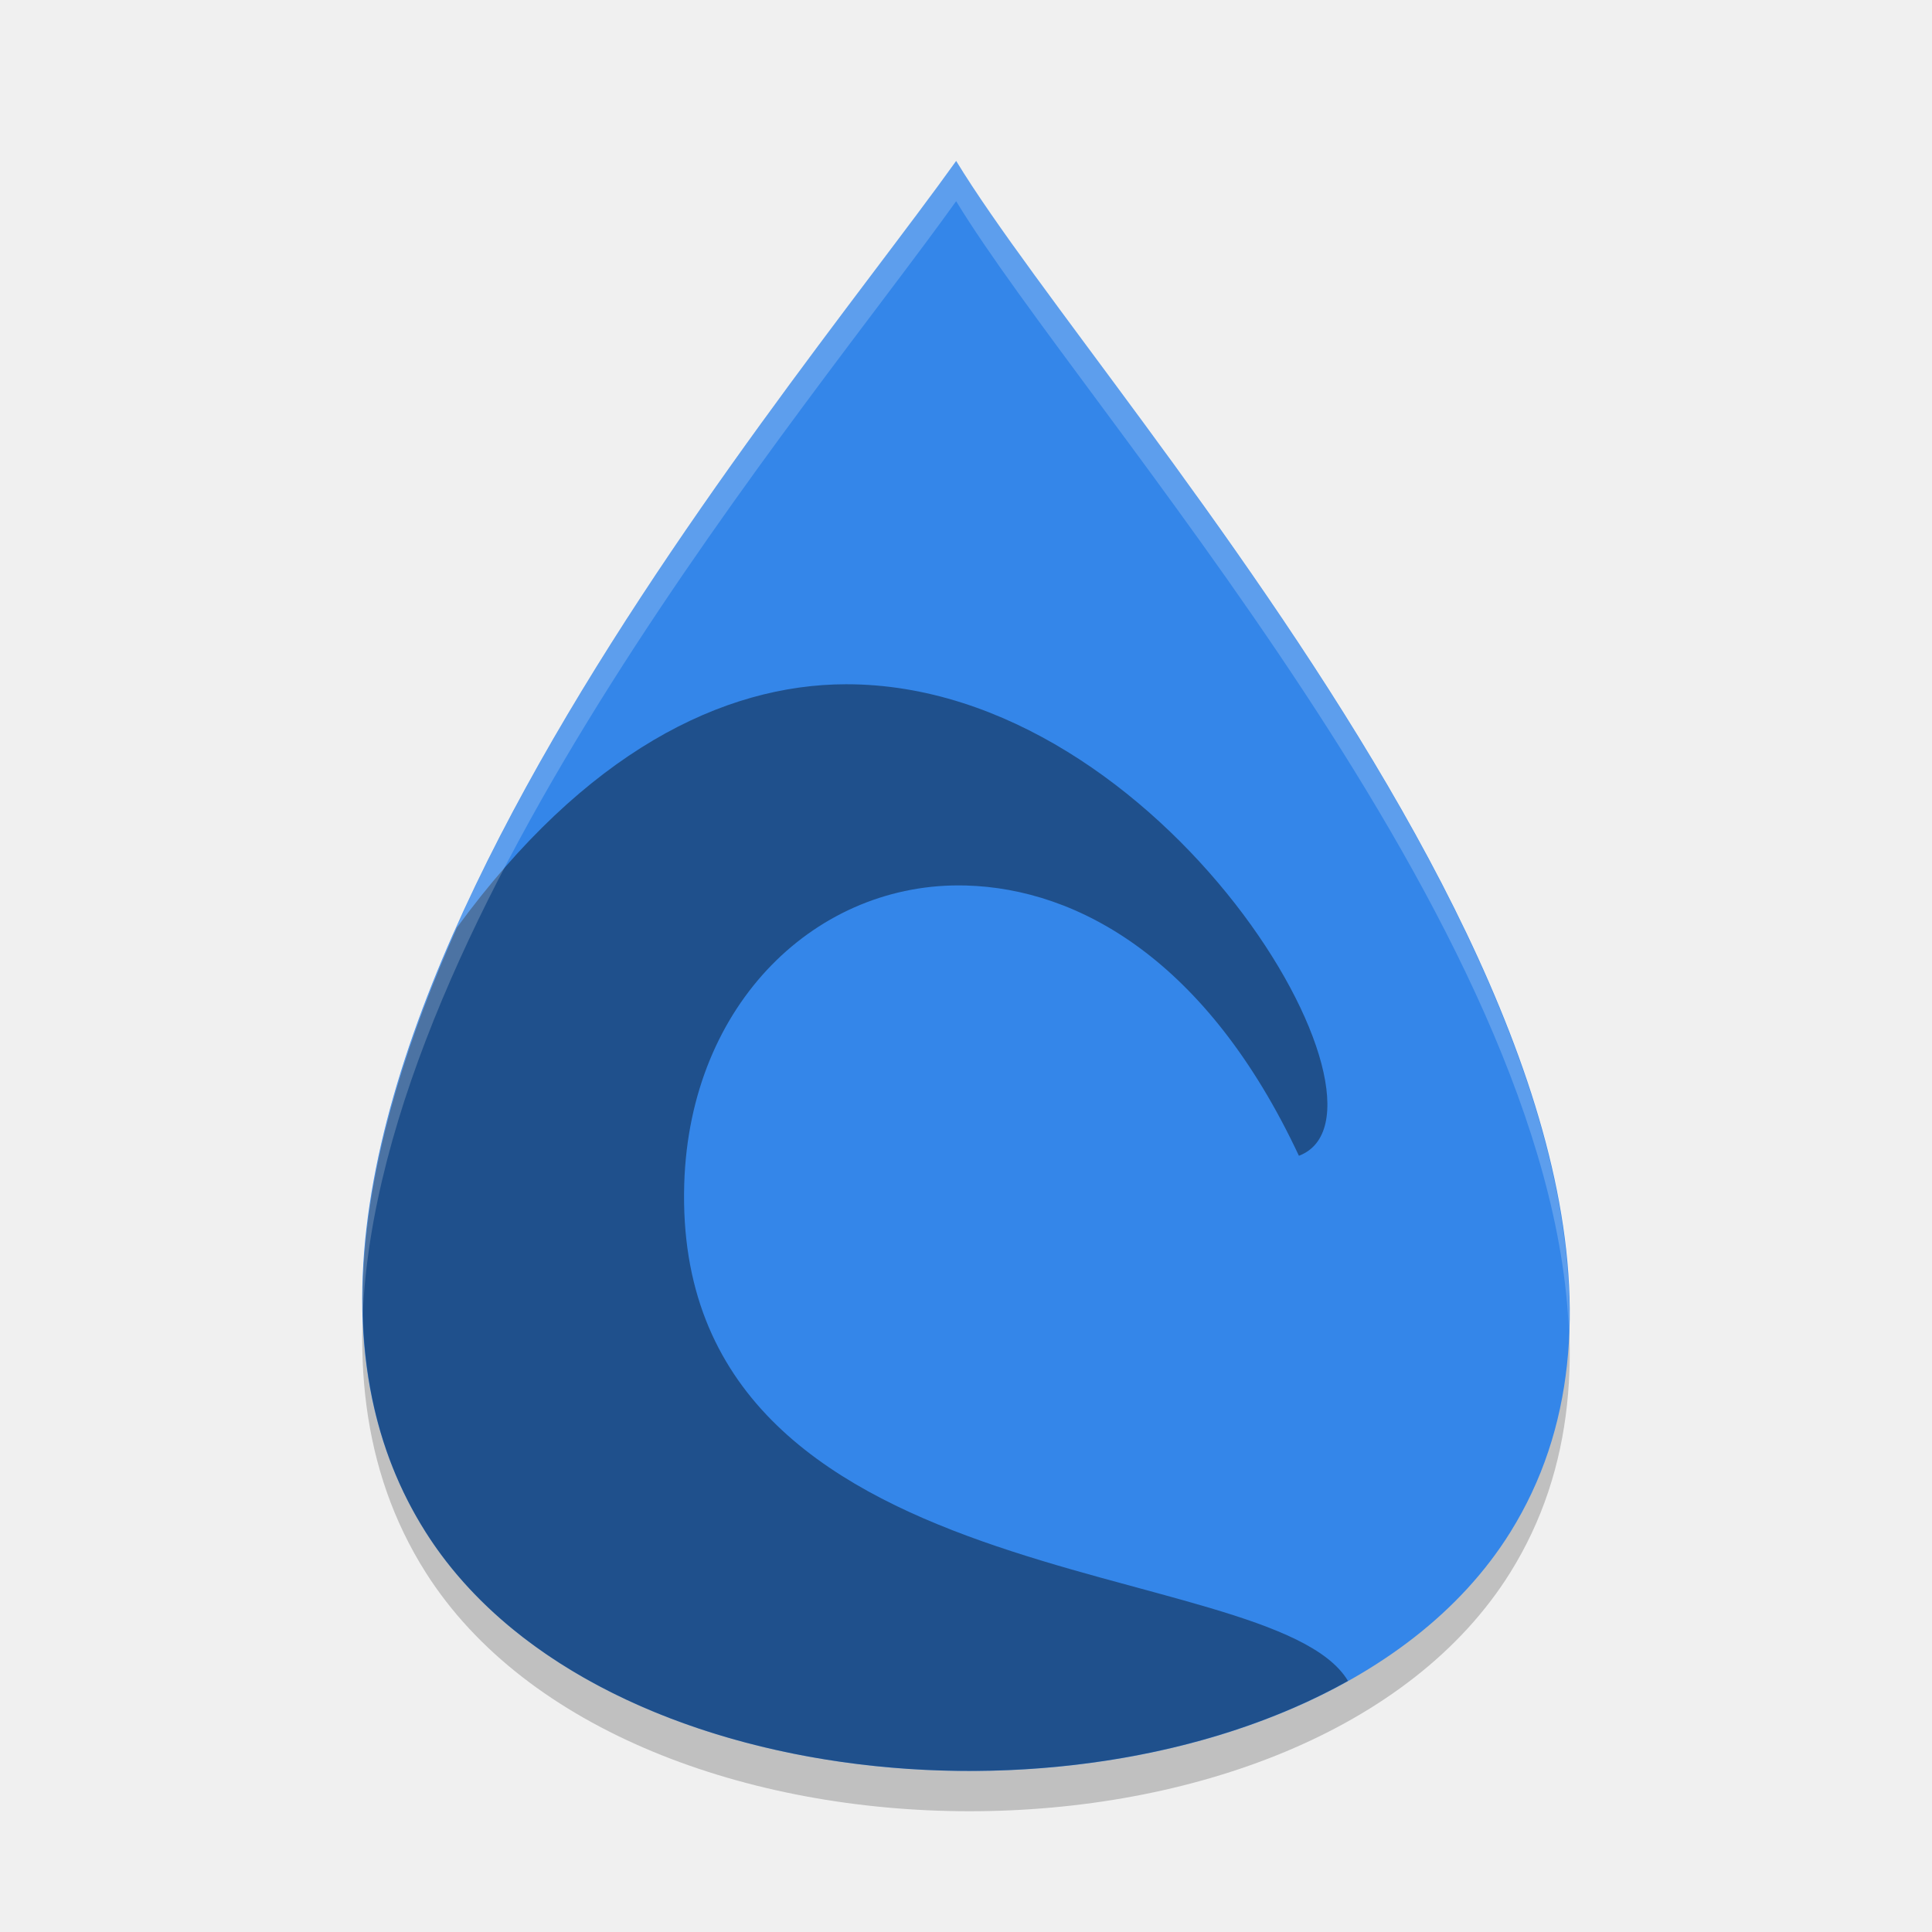
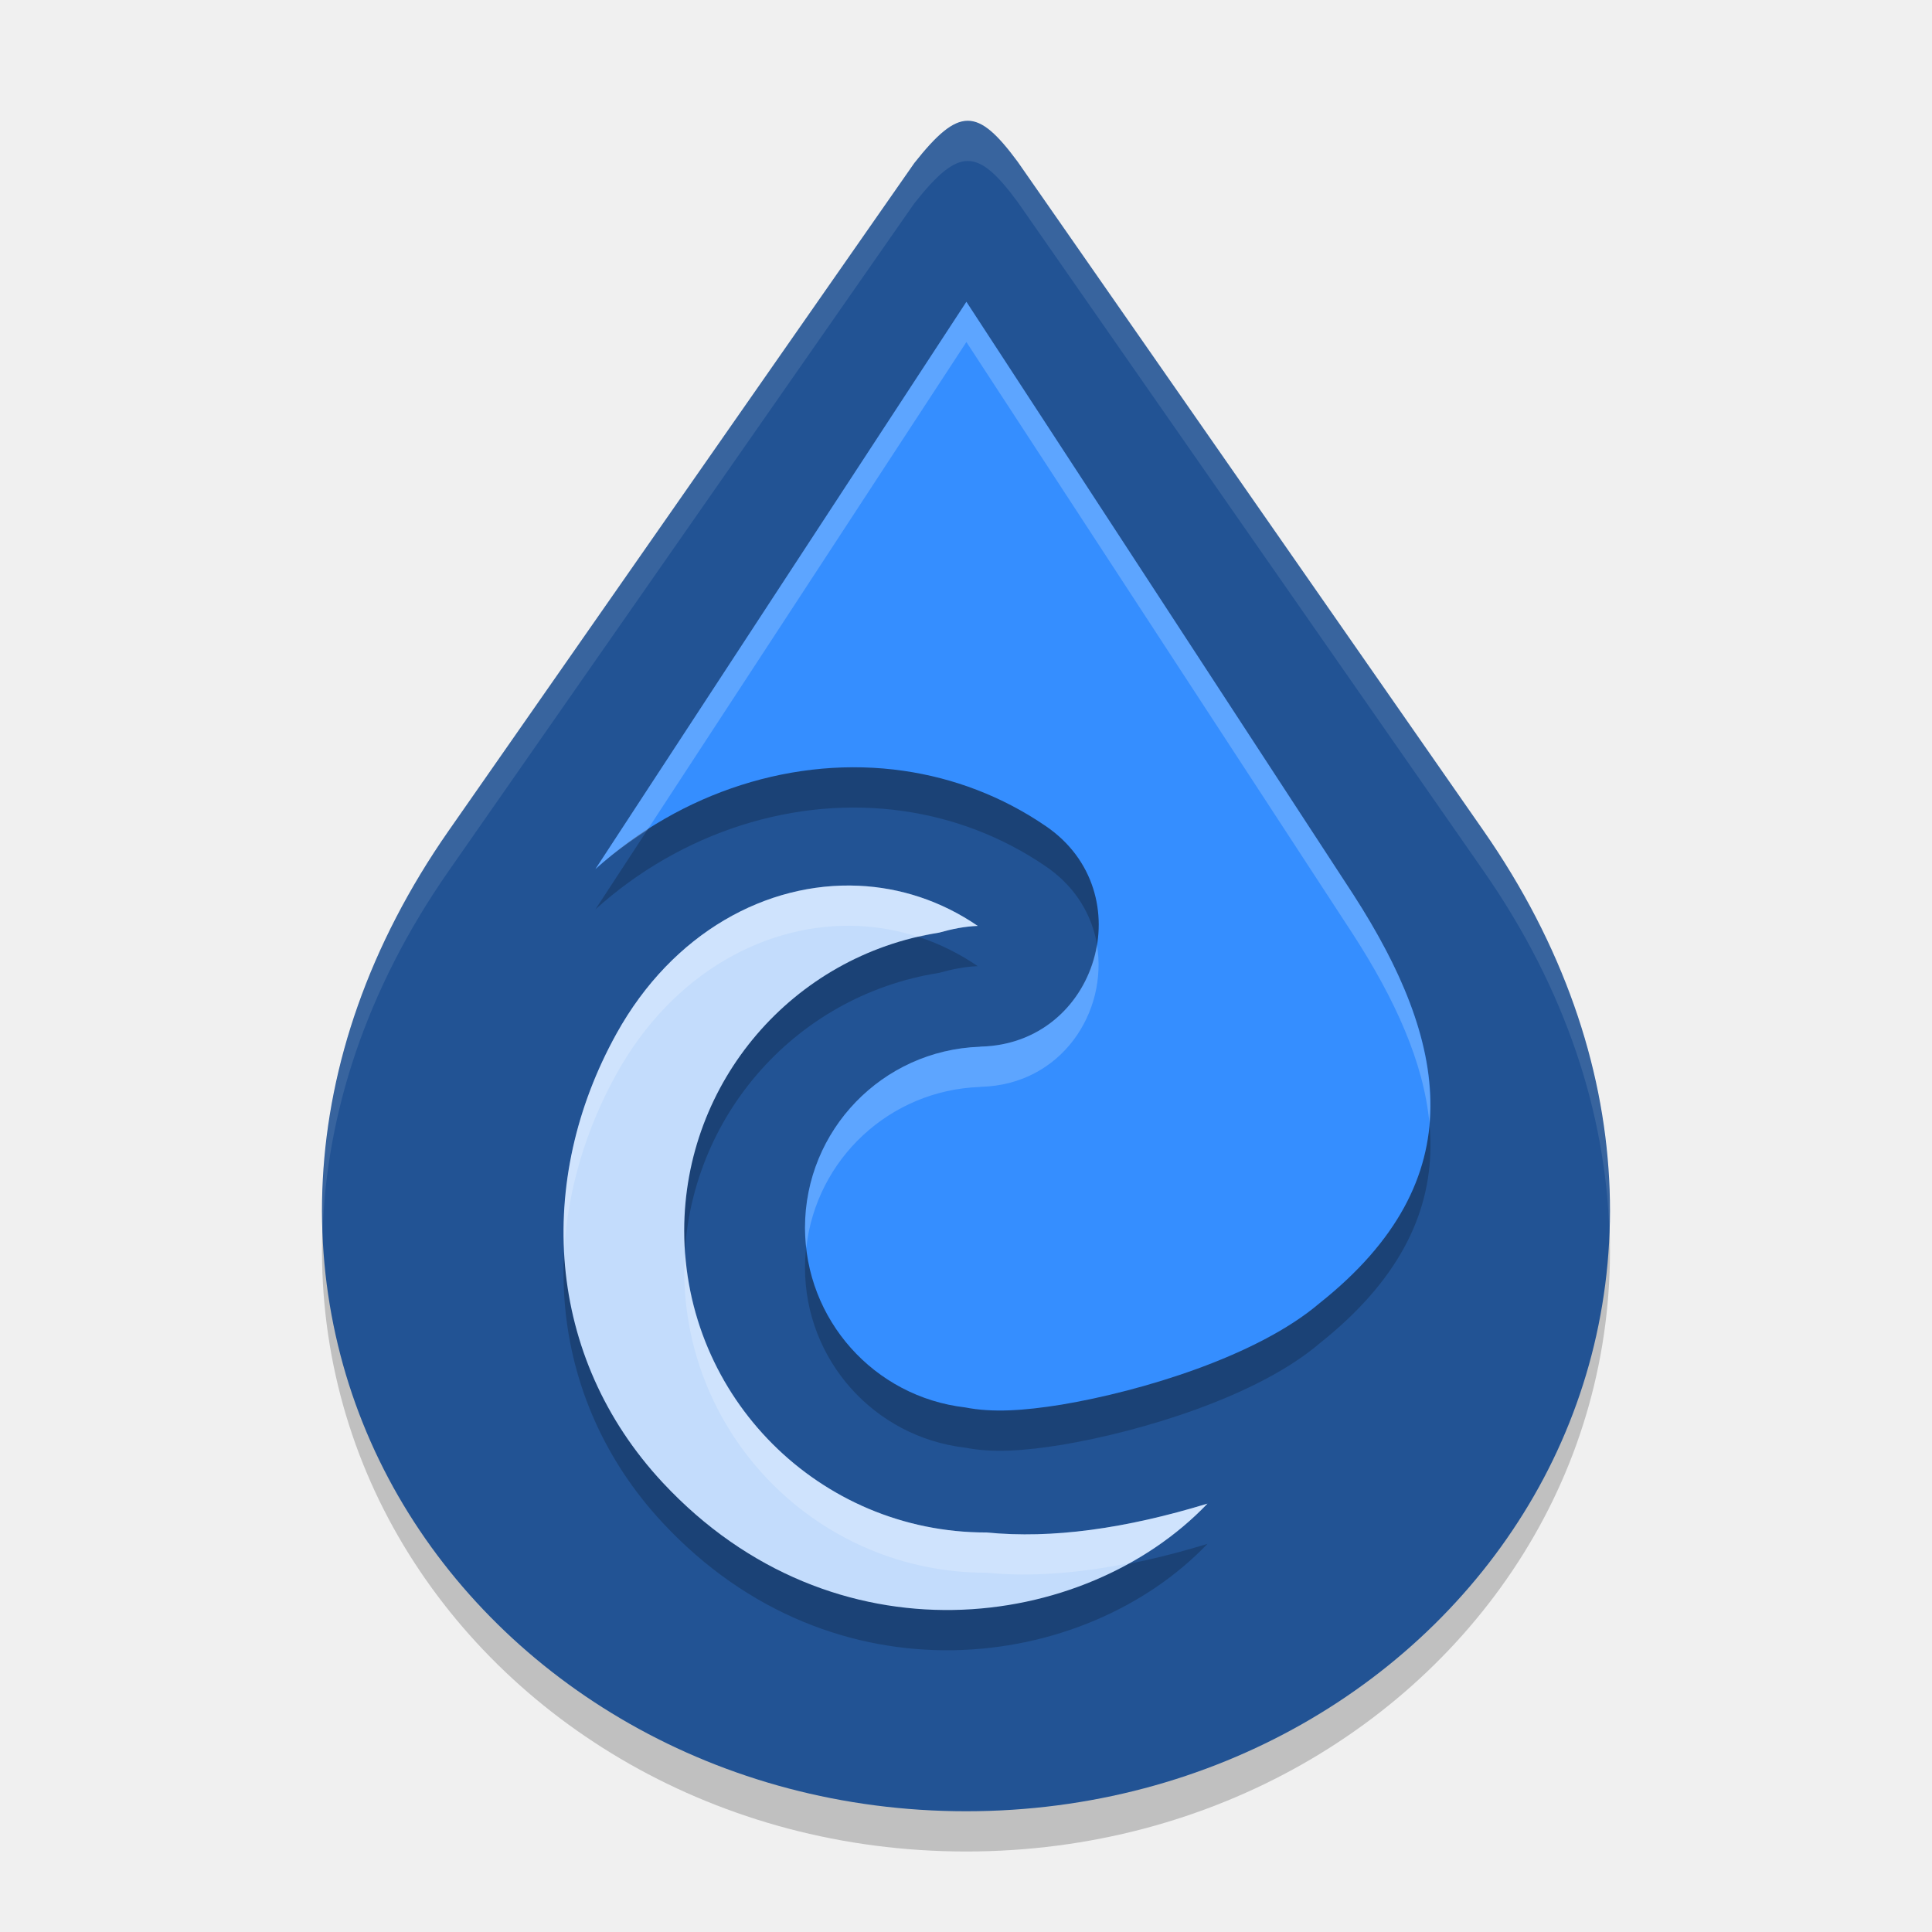
<svg xmlns="http://www.w3.org/2000/svg" width="48" height="48" version="1.1">
-   <path style="opacity:0.2" d="M 23.755,5 C 19.289,11.251 4.116,28.881 10.579,39.071 c 5.001,7.885 21.999,7.925 26.942,0 C 43.952,28.762 27.558,11.251 23.756,5 Z" />
-   <path style="fill:#3486e9" d="M 23.755,4 C 19.289,10.251 4.116,27.881 10.579,38.071 c 5.001,7.885 21.999,7.925 26.942,0 C 43.952,27.762 27.558,10.251 23.756,4 Z" />
-   <path style="opacity:0.4;fill-rule:evenodd" d="m 21.021,17 c -3.057,0.003 -6.481,1.685 -9.67,6.047 -2.407,5.394 -3.427,10.838 -0.771,15.025 4.037,6.364 15.886,7.614 22.906,3.693 -8.7e-4,-0.005 -0.001,-0.009 -0.002,-0.014 C 31.553,38.573 16.678,39.817 17,29.406 17.139,24.907 20.314,21.9 23.996,22 c 2.804,0.076 6.002,1.858 8.275,6.715 C 35.127,27.632 28.931,16.993 21.021,17 Z" />
-   <path style="opacity:0.2;fill:#ffffff" d="M 23.754,4 C 20.004,9.25 8.709,22.524 9.012,32.678 9.429,22.669 20.126,10.079 23.754,5 h 0.002 c 3.138,5.16 14.844,17.988 15.223,28.109 C 39.389,22.85 26.998,9.332 23.756,4 Z" />
+   <g style="display:none">
+     <path style="fill:#99c3f9;fill-rule:evenodd" d="m 24.811,24.997 c -6.05,-2.467 -7.649,3.684 -6.64,6.629 2.196,6.407 11.949,7.605 18.063,-3.068 0,0 0.116,1.288 0.181,1.901 0.821,7.782 -5.622,12.736 -12.253,12.639 -6.631,-0.097 -8.657,-2.672 -10.611,-5.638 -3.17,-4.811 -2.43,-11.327 1.782,-14.841 4.865,-3.96 8.798,-0.096 9.479,2.378 z" />
+   </g>
+   <g style="display:none">
+     <path style="fill:#99c3f9;fill-rule:evenodd;stroke:#094491 icc-color(sRGB, 0.18, 0.278, 0.42);stroke-width:1.334" d="m 23.762,24.18 c -6.481,-1.724 -6.932,6.184 -5.454,8.97 2.408,4.538 12.206,5.377 17.707,-3.283 0,0 0.077,2.194 0.021,2.779 -0.534,5.597 -6.849,9.789 -12,9.621 -5.244,-0.171 -8.282,-2.55 -10.154,-5.379 -3.036,-4.59 -2.049,-10.812 1.554,-13.805 4.249,-3.647 7.45,-0.562 8.326,1.097 z" />
+   </g>
+   <g style="display:none">
+     <path style="fill:#99c3f9;fill-rule:evenodd;stroke:#094491 icc-color(sRGB, 0.18, 0.278, 0.42);stroke-width:2" d="m 23.508,23.926 c -6.495,-1.064 -6.79,6.421 -5.149,9.579 2.305,4.434 10.903,6.283 17.3,-2.826 0,0 -0.025,1.99 -0.081,2.576 -0.534,5.597 -6.392,8.926 -11.542,8.758 -5.244,-0.171 -8.248,-2.12 -10.002,-5.024 -2.772,-4.59 -2.467,-9.593 0.487,-12.586 3.101,-3.879 7.831,-2.715 8.986,-0.478 z" />
+   </g>
+   <g style="display:none">
+     <path style="fill:url(#radialGradient5878);fill-rule:evenodd" d="m 23.555,23.806 c -6.491,-1.346 -7.7,4.847 -6.76,8.06 1.101,3.761 4.033,7.508 11.755,5.505 -3.269,5.847 -11.255,4.57 -13.94,0.387 -2.563,-3.993 -2.992,-9.057 -1.116,-11.776 4.049,-6.656 9.485,-4.029 10.061,-2.175 z" />
+   </g>
+   <path style="opacity:0.2;fill-rule:evenodd" d="M 22.716,5.051 11.146,21.641 C 7.166,27.346 7.21,33.51 9.892,38.165 12.574,42.821 17.851,46 24.004,46 30.157,46 35.431,42.821 38.11,38.165 40.79,33.51 40.832,27.346 36.857,21.637 L 25.283,5.018 C 24.284,3.667 23.829,3.644 22.716,5.051 Z" />
+   <path style="fill:#225394;fill-rule:evenodd" d="M 22.716,4.051 11.146,20.641 c -3.98,5.706 -3.936,11.869 -1.254,16.524 2.682,4.655 7.959,7.835 14.112,7.835 6.153,0 11.427,-3.179 14.106,-7.835 2.679,-4.655 2.722,-10.819 -1.254,-16.528 L 25.283,4.018 C 24.284,2.667 23.829,2.644 22.716,4.051 Z" />
+   <path style="opacity:0.2;fill-rule:evenodd" d="m 24.01,8.499 -9.217,14.094 c 2.138,-1.927 4.97,-2.829 7.658,-2.441 1.238,0.179 2.445,0.629 3.537,1.377 2.403,1.646 1.287,5.406 -1.625,5.475 -0.007,8.27e-4 -0.016,0.003 -0.023,0.004 A 4.5,4.5 0 0 0 20,31.5 a 4.5,4.5 0 0 0 3.98,4.467 c 0.678,0.133 1.443,0.084 2.398,-0.07 1.978,-0.332 4.856,-1.2 6.404,-2.518 3.892,-3.09 3.181,-6.524 0.842,-10.152 z" />
+   <path style="fill:#358eff;fill-rule:evenodd" d="M 24.01,7.498 14.793,21.592 c 2.138,-1.927 4.97,-2.829 7.658,-2.441 1.238,0.179 2.445,0.629 3.537,1.377 2.403,1.646 1.287,5.406 -1.625,5.475 -0.007,8.27e-4 -0.016,0.003 -0.023,0.004 A 4.5,4.5 0 0 0 20,30.5 a 4.5,4.5 0 0 0 3.98,4.467 c 0.678,0.133 1.443,0.084 2.398,-0.07 1.978,-0.332 4.856,-1.2 6.404,-2.518 3.892,-3.09 3.181,-6.524 0.842,-10.152 z" />
+   <path style="opacity:0.2;fill-rule:evenodd" d="m 21.33,23.006 c -2.275,-0.102 -4.619,1.161 -6.012,3.672 -2.026,3.652 -1.771,8.025 1.148,11.158 4.243,4.553 10.489,3.709 13.533,0.521 -2.037,0.622 -3.862,0.878 -5.486,0.717 a 7.5,7.5 0 0 1 -0.014,0 7.5,7.5 0 0 1 -7.5,-7.5 7.5,7.5 0 0 1 6.336,-7.404 c 0.315,-0.089 0.633,-0.154 0.957,-0.166 -0.909,-0.622 -1.929,-0.952 -2.963,-0.998 z" />
+   <path style="fill:#c3dcfc;fill-rule:evenodd" d="m 21.33,22.006 c -2.275,-0.102 -4.619,1.161 -6.012,3.672 -2.026,3.652 -1.771,8.025 1.148,11.158 4.243,4.553 10.489,3.709 13.533,0.521 -2.037,0.622 -3.862,0.878 -5.486,0.717 a 7.5,7.5 0 0 1 -0.014,0 7.5,7.5 0 0 1 -7.5,-7.5 7.5,7.5 0 0 1 6.336,-7.404 c 0.315,-0.089 0.633,-0.154 0.957,-0.166 -0.909,-0.622 -1.929,-0.952 -2.963,-0.998 z" />
+   <path style="opacity:0.2;fill:#ffffff;fill-rule:evenodd" d="M 24.01,7.498 14.793,21.592 c 0.404,-0.364 0.839,-0.678 1.287,-0.967 L 24.01,8.498 33.625,23.227 c 1.033,1.603 1.747,3.166 1.889,4.68 0.153,-1.821 -0.627,-3.722 -1.889,-5.68 z m 3.242,15.975 c -0.217,1.318 -1.274,2.491 -2.889,2.529 -0.007,8.27e-4 -0.016,0.003 -0.023,0.004 A 4.5,4.5 0 0 0 20,30.5 a 4.5,4.5 0 0 0 0.031,0.504 4.5,4.5 0 0 1 4.309,-3.998 c 0.007,-9e-4 0.016,-0.003 0.023,-0.004 2.018,-0.048 3.169,-1.868 2.889,-3.529 z" />
+   <path style="opacity:0.2;fill:#ffffff;fill-rule:evenodd" d="m 21.33,22.006 c -2.275,-0.102 -4.619,1.161 -6.012,3.672 -0.948,1.709 -1.389,3.575 -1.299,5.398 0.086,-1.499 0.524,-3.001 1.299,-4.398 1.393,-2.51 3.737,-3.774 6.012,-3.672 0.504,0.023 1.004,0.115 1.49,0.273 a 7.5,7.5 0 0 1 0.516,-0.109 c 0.315,-0.089 0.633,-0.154 0.957,-0.166 -0.909,-0.622 -1.929,-0.952 -2.963,-0.998 z m -4.309,9.121 A 7.5,7.5 0 0 0 17,31.574 a 7.5,7.5 0 0 0 7.5,7.5 7.5,7.5 0 0 0 0.014,0 c 1.089,0.108 2.276,0.013 3.549,-0.238 0.729,-0.405 1.387,-0.902 1.938,-1.479 -2.037,0.622 -3.862,0.878 -5.486,0.717 a 7.5,7.5 0 0 1 -0.014,0 7.5,7.5 0 0 1 -7.479,-6.947 z" />
+   <path style="opacity:0.1;fill:#ffffff;fill-rule:evenodd" d="m 24.043,3 c -0.378,0.001 -0.77,0.347 -1.326,1.051 L 11.146,20.641 C 8.849,23.935 7.897,27.38 8.016,30.602 8.11,27.673 9.085,24.596 11.146,21.641 L 22.717,5.051 C 23.83,3.644 24.284,3.666 25.283,5.018 L 36.857,21.637 c 2.059,2.957 3.032,6.036 3.127,8.965 0.118,-3.222 -0.831,-6.669 -3.127,-9.965 L 25.283,4.018 C 24.784,3.342 24.421,2.999 24.043,3 Z" />
+   <g style="display:none">
+     <path style="fill:#99c3f9;fill-rule:evenodd" d="m 21.553,22.975 c -5.189,1.006 -6.173,6.974 -4.694,10.156 2.191,4.714 8.45,8.077 17.665,0.691 -5.829,10.828 -14.873,7.043 -17.314,4.977 -1.972,-1.669 -4.165,-4.855 -4.118,-8.341 0.095,-7.134 6.604,-9.267 8.461,-7.483 z" />
+   </g>
+   <g style="display:none">
+     <path style="opacity:0.688;fill:url(#radialGradient4375);fill-rule:evenodd" d="m 23.957,1.94 -11.982,18.385 c -3.962,5.166 -3.693,11.439 -2.405,15.886 5.308,10.818 14.567,9.659 14.567,9.659 0,0 6.868,-0.005 11.476,-5.121 2.283,-2.535 5.326,-9.802 2.663,-16.235 -0.496,-1.029 -3.753,-6.552 -4.429,-7.555 z" />
+   </g>
</svg>
